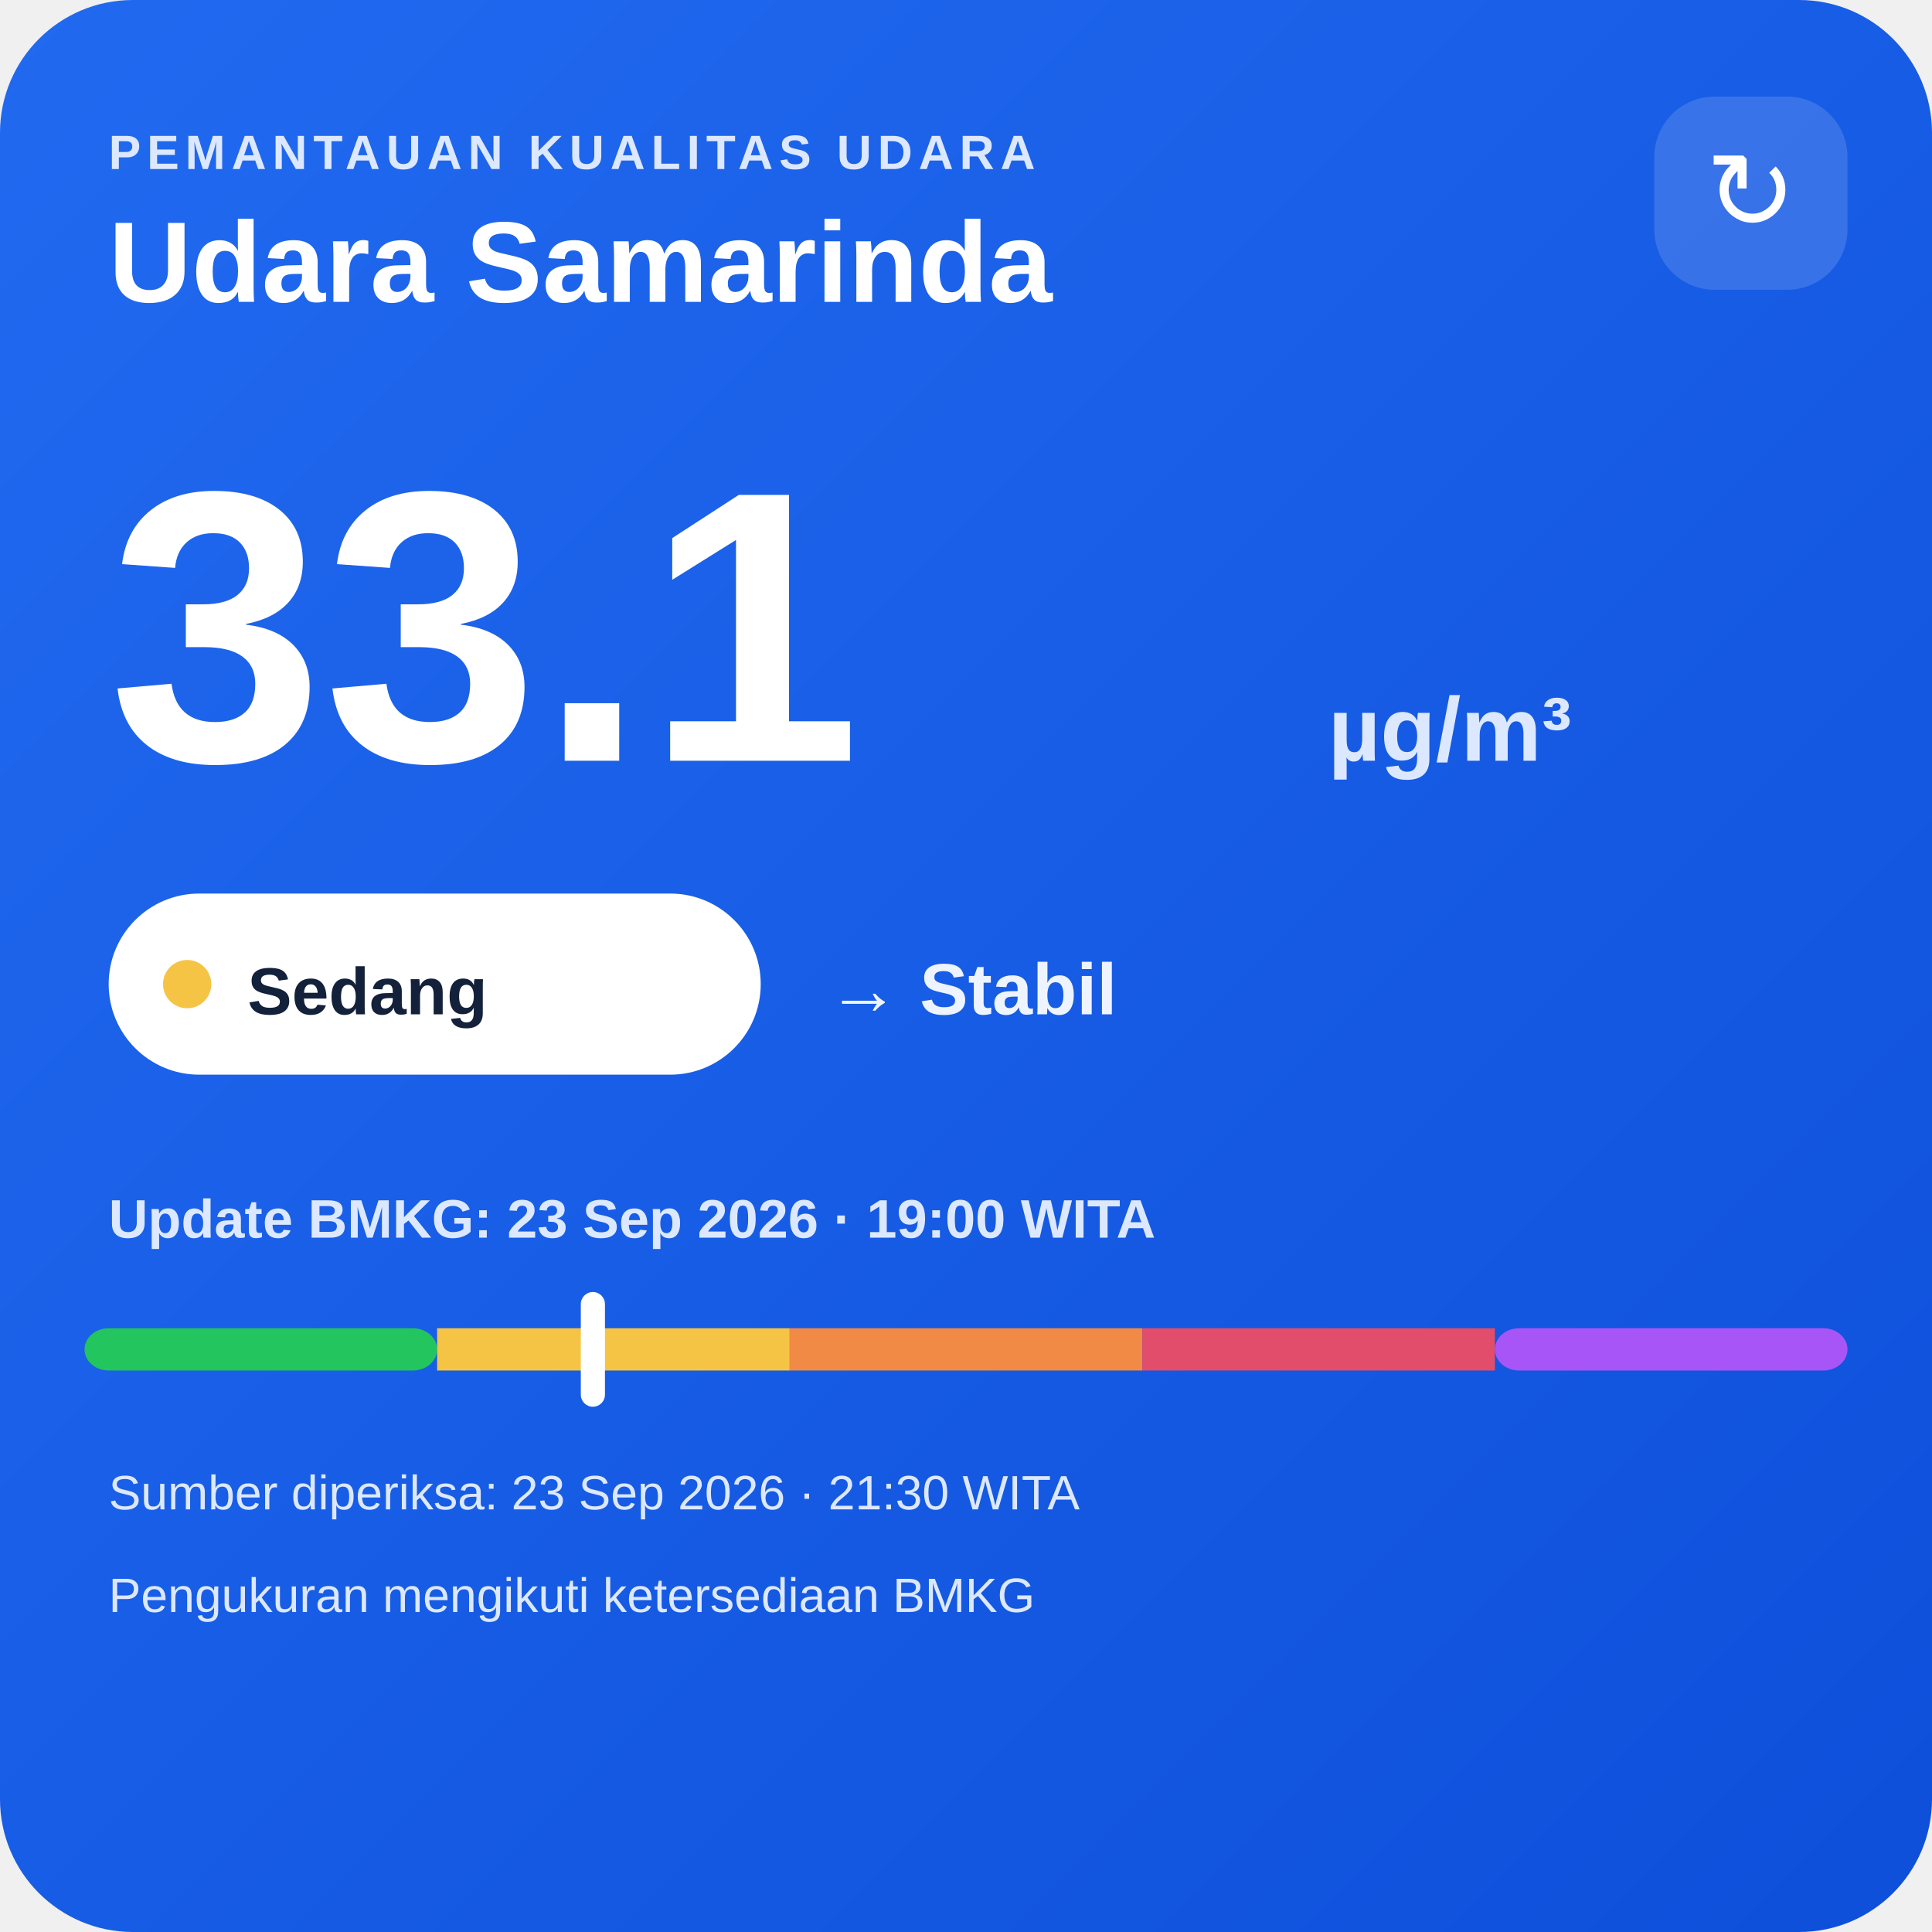
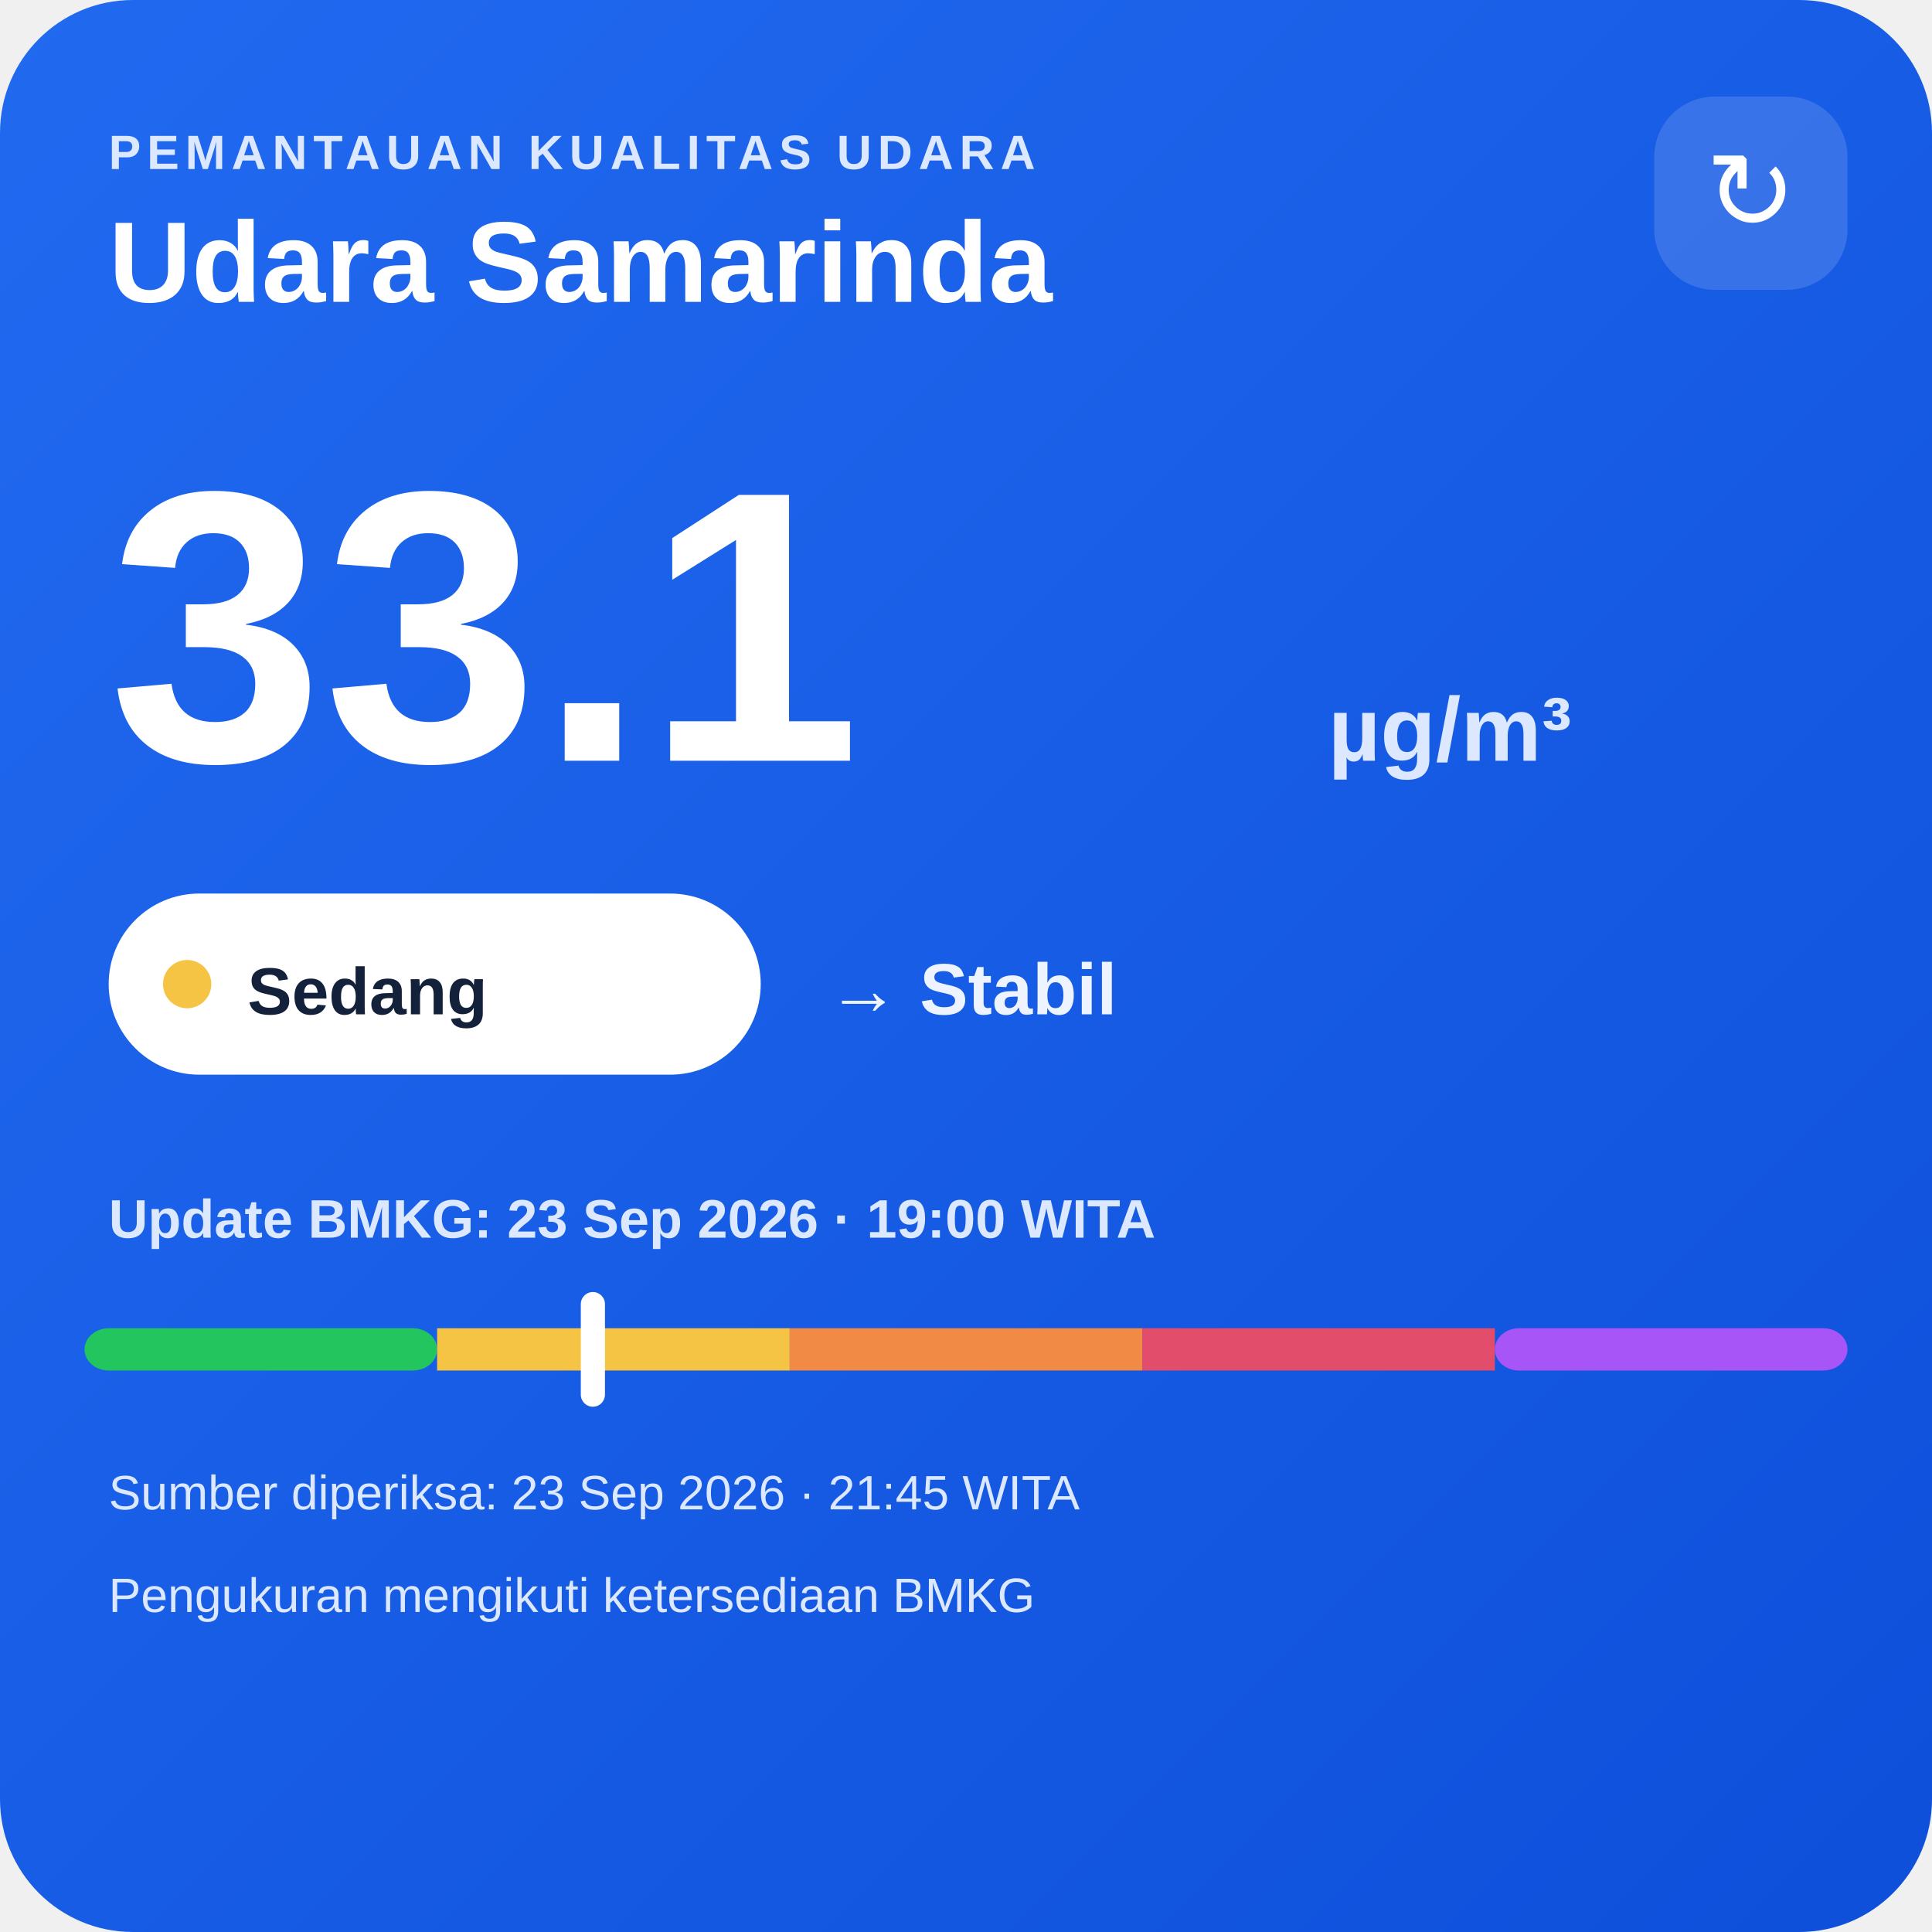
<svg xmlns="http://www.w3.org/2000/svg" width="320" height="320" viewBox="0 0 320 320">
  <defs>
    <linearGradient id="bg" x1="0" y1="0" x2="1" y2="1">
      <stop offset="0" stop-color="#216af0" />
      <stop offset="1" stop-color="#0e4fda" />
    </linearGradient>
  </defs>
  <rect width="320" height="320" rx="22" fill="url(#bg)" />
  <text x="18" y="28" fill="#dce8ff" font-family="Arial,sans-serif" font-size="8" font-weight="700" letter-spacing="1">PEMANTAUAN KUALITAS UDARA</text>
  <text x="18" y="50" fill="#ffffff" font-family="Arial,sans-serif" font-size="19" font-weight="700">Udara Samarinda</text>
  <rect x="274" y="16" width="32" height="32" rx="10" fill="#ffffff" fill-opacity=".14" />
  <text x="290" y="38" text-anchor="middle" fill="#ffffff" font-family="Arial,sans-serif" font-size="18">↻</text>
  <text x="18" y="126" fill="#ffffff" font-family="Arial,sans-serif" font-size="64" font-weight="800">33.1</text>
  <text x="220" y="126" fill="#dce8ff" font-family="Arial,sans-serif" font-size="15" font-weight="700">µg/m³</text>
  <rect x="18" y="148" width="108" height="30" rx="15" fill="#ffffff" />
  <circle cx="31" cy="163" r="4" fill="#f6c445" />
  <text x="41" y="168" fill="#13213a" font-family="Arial,sans-serif" font-size="11" font-weight="700">Sedang</text>
  <text x="137" y="168" fill="#eef4ff" font-family="Arial,sans-serif" font-size="12" font-weight="700">→ Stabil</text>
  <text x="18" y="205" fill="#dce8ff" font-family="Arial,sans-serif" font-size="9" font-weight="700">Update BMKG: 23 Sep 2026 · 19:00 WITA</text>
  <rect x="14" y="220" width="58.4" height="7" rx="4" fill="#22c55e" />
  <rect x="72.4" y="220" width="58.4" height="7" fill="#f6c445" />
  <rect x="130.8" y="220" width="58.4" height="7" fill="#f08a45" />
  <rect x="189.2" y="220" width="58.4" height="7" fill="#e24d6b" />
  <rect x="247.6" y="220" width="58.4" height="7" rx="4" fill="#a855f7" />
  <rect x="96.2" y="214" width="4" height="19" rx="2" fill="#ffffff" />
-   <text x="18" y="250" fill="#dce8ff" font-family="Arial,sans-serif" font-size="8">Sumber diperiksa: 23 Sep 2026 · 21:30 WITA</text>
+   <text x="18" y="250" fill="#dce8ff" font-family="Arial,sans-serif" font-size="8">Sumber diperiksa: 23 Sep 2026 · 21:45 WITA</text>
  <text x="18" y="267" fill="#dce8ff" font-family="Arial,sans-serif" font-size="8">Pengukuran mengikuti ketersediaan BMKG</text>
</svg>
